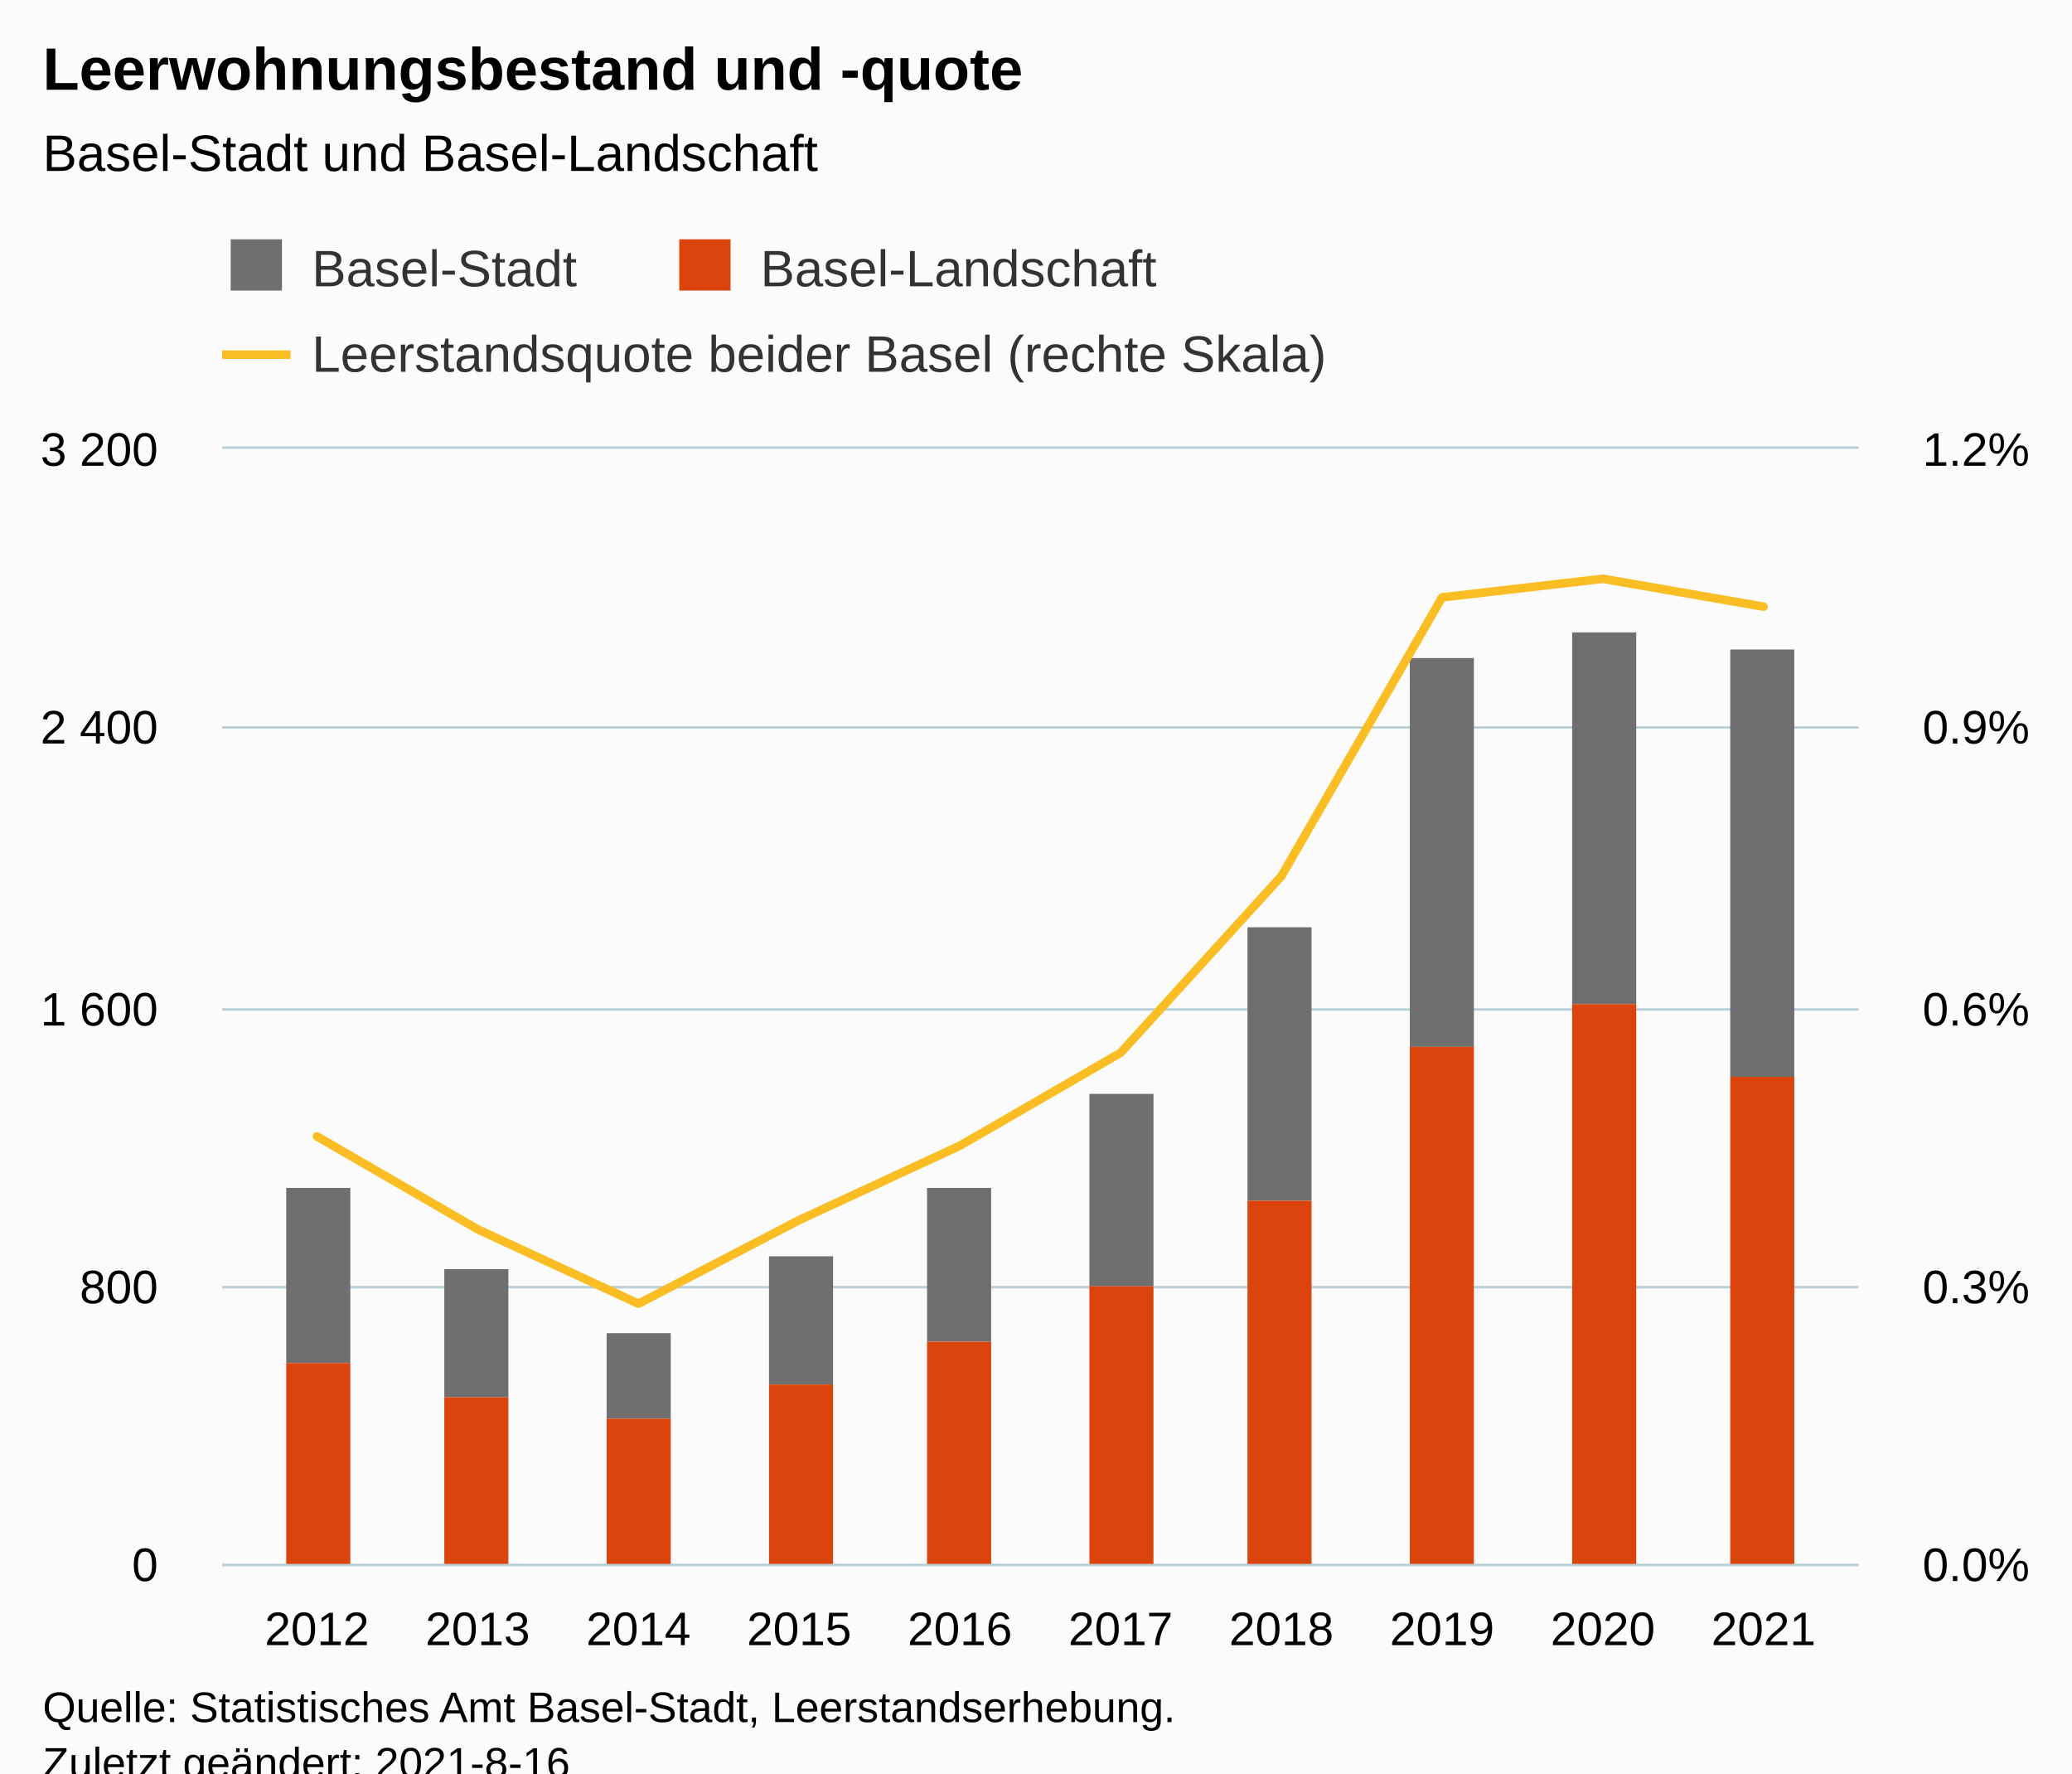
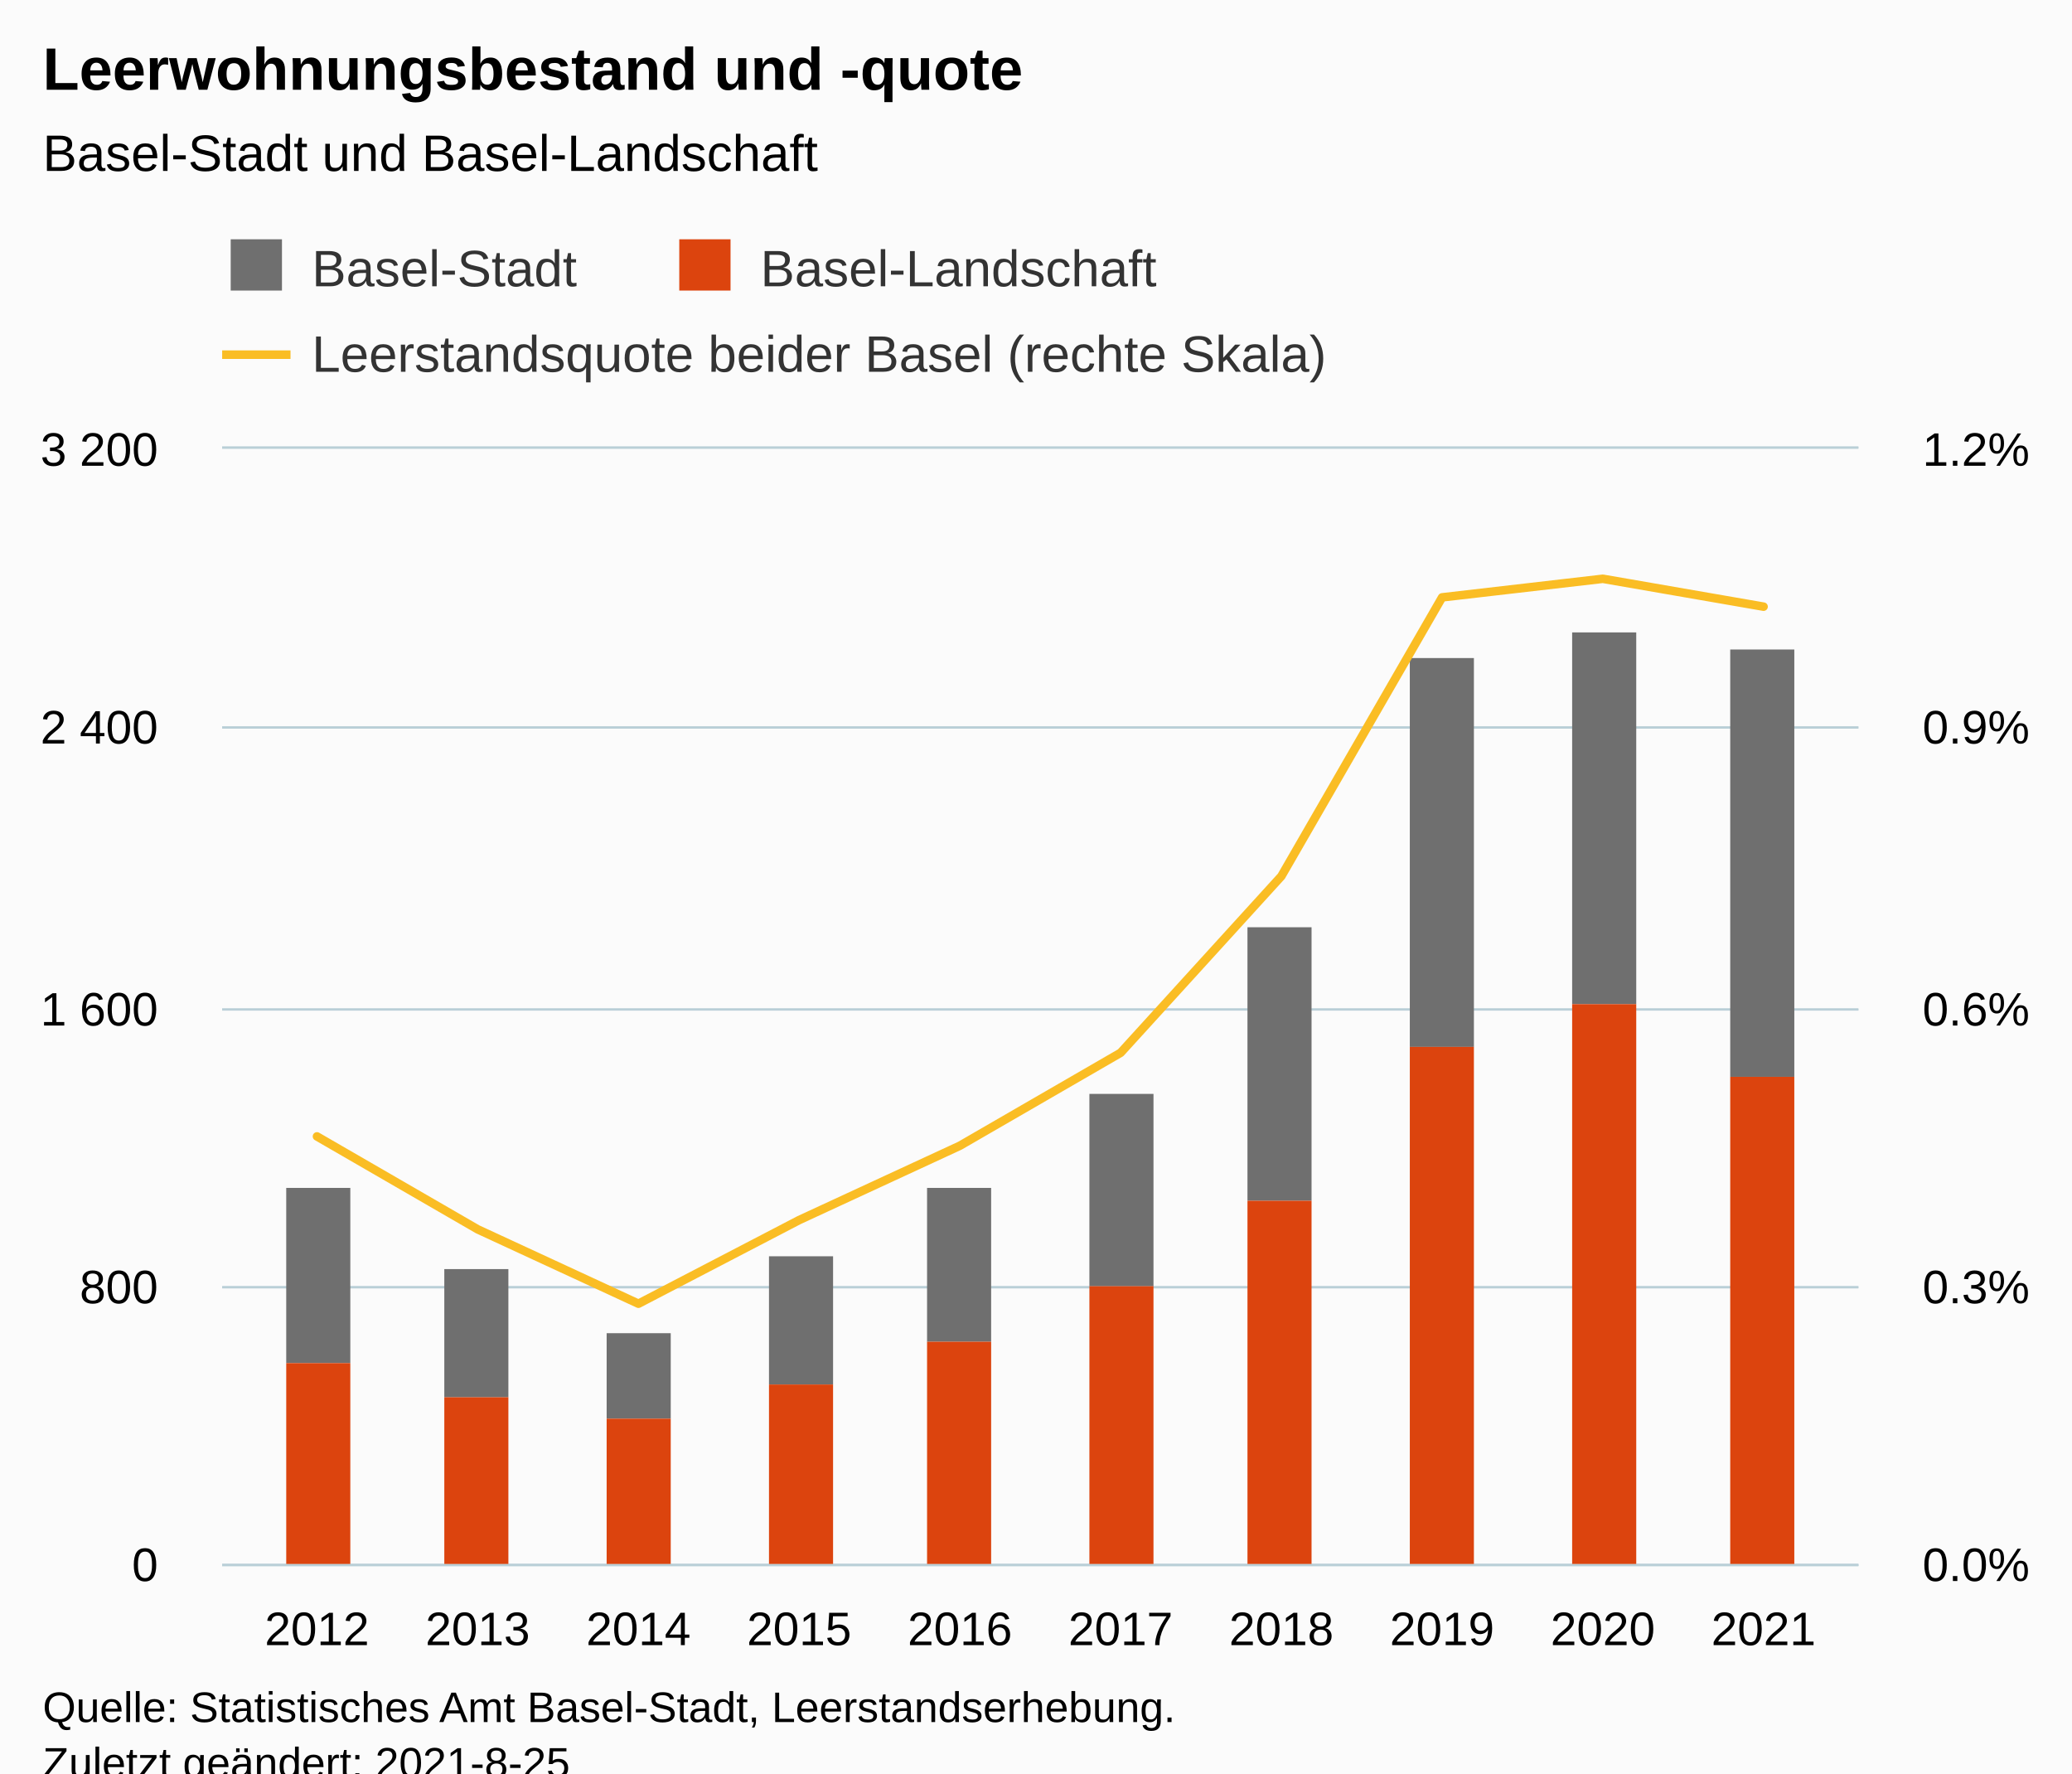
<svg xmlns="http://www.w3.org/2000/svg" version="1.1" class="highcharts-root" style="font-family:Arial;font-size:12px;" viewBox="0 0 485 415">
  <defs>
-     <clipPath id="highcharts-q4dqhrw-39-">
+     <clipPath id="highcharts-yonq5iz-39-">
      <rect x="0" y="0" width="383" height="261" fill="none" />
    </clipPath>
-     <clipPath id="highcharts-q4dqhrw-50-">
+     <clipPath id="highcharts-yonq5iz-50-">
      <rect x="0" y="0" width="383" height="261" fill="none" />
    </clipPath>
-     <clipPath id="highcharts-q4dqhrw-71-">
+     <clipPath id="highcharts-yonq5iz-71-">
      <rect x="0" y="0" width="383" height="261" fill="none" />
    </clipPath>
-     <clipPath id="highcharts-q4dqhrw-72-">
+     <clipPath id="highcharts-yonq5iz-72-">
      <rect x="52" y="105" width="383" height="261" fill="none" />
    </clipPath>
  </defs>
  <rect fill="#fbfbfb" class="highcharts-background" x="0" y="0" width="485" height="428" rx="0" ry="0" />
  <rect fill="none" class="highcharts-plot-background" x="52" y="105" width="383" height="261" />
  <g class="highcharts-pane-group" data-z-index="0" />
  <g class="highcharts-grid highcharts-xaxis-grid" data-z-index="1">
    <path fill="none" data-z-index="1" class="highcharts-grid-line" d="M 73.5 105 L 73.5 366" opacity="1" />
    <path fill="none" data-z-index="1" class="highcharts-grid-line" d="M 111.5 105 L 111.5 366" opacity="1" />
    <path fill="none" data-z-index="1" class="highcharts-grid-line" d="M 148.5 105 L 148.5 366" opacity="1" />
    <path fill="none" data-z-index="1" class="highcharts-grid-line" d="M 186.5 105 L 186.5 366" opacity="1" />
    <path fill="none" data-z-index="1" class="highcharts-grid-line" d="M 224.5 105 L 224.5 366" opacity="1" />
    <path fill="none" data-z-index="1" class="highcharts-grid-line" d="M 261.5 105 L 261.5 366" opacity="1" />
    <path fill="none" data-z-index="1" class="highcharts-grid-line" d="M 299.5 105 L 299.5 366" opacity="1" />
    <path fill="none" data-z-index="1" class="highcharts-grid-line" d="M 337.5 105 L 337.5 366" opacity="1" />
    <path fill="none" data-z-index="1" class="highcharts-grid-line" d="M 374.5 105 L 374.5 366" opacity="1" />
    <path fill="none" data-z-index="1" class="highcharts-grid-line" d="M 412.5 105 L 412.5 366" opacity="1" />
  </g>
  <g class="highcharts-grid highcharts-yaxis-grid" data-z-index="1">
    <path fill="none" stroke="#B9CFD7" stroke-width="0.5" data-z-index="1" class="highcharts-grid-line" d="M 52 366.25 L 435 366.25" opacity="1" />
    <path fill="none" stroke="#B9CFD7" stroke-width="0.5" data-z-index="1" class="highcharts-grid-line" d="M 52 301.25 L 435 301.25" opacity="1" />
    <path fill="none" stroke="#B9CFD7" stroke-width="0.5" data-z-index="1" class="highcharts-grid-line" d="M 52 236.25 L 435 236.25" opacity="1" />
    <path fill="none" stroke="#B9CFD7" stroke-width="0.5" data-z-index="1" class="highcharts-grid-line" d="M 52 170.25 L 435 170.25" opacity="1" />
    <path fill="none" stroke="#B9CFD7" stroke-width="0.5" data-z-index="1" class="highcharts-grid-line" d="M 52 104.75 L 435 104.75" opacity="1" />
  </g>
  <g class="highcharts-grid highcharts-yaxis-grid" data-z-index="1">
    <path fill="none" stroke="#B9CFD7" stroke-width="0.5" data-z-index="1" class="highcharts-grid-line" d="M 52 366.25 L 435 366.25" opacity="1" />
    <path fill="none" stroke="#B9CFD7" stroke-width="0.5" data-z-index="1" class="highcharts-grid-line" d="M 52 301.25 L 435 301.25" opacity="1" />
    <path fill="none" stroke="#B9CFD7" stroke-width="0.5" data-z-index="1" class="highcharts-grid-line" d="M 52 236.25 L 435 236.25" opacity="1" />
    <path fill="none" stroke="#B9CFD7" stroke-width="0.5" data-z-index="1" class="highcharts-grid-line" d="M 52 170.25 L 435 170.25" opacity="1" />
    <path fill="none" stroke="#B9CFD7" stroke-width="0.5" data-z-index="1" class="highcharts-grid-line" d="M 52 104.75 L 435 104.75" opacity="1" />
  </g>
  <rect fill="none" class="highcharts-plot-border" data-z-index="1" x="52" y="105" width="383" height="261" />
  <g class="highcharts-axis highcharts-xaxis" data-z-index="2">
    <path fill="none" class="highcharts-axis-line" stroke="#B9CFD7" stroke-width="0.5" data-z-index="7" d="M 52 366.25 L 435 366.25" />
  </g>
  <g class="highcharts-axis highcharts-yaxis" data-z-index="2">
    <path fill="none" class="highcharts-axis-line" data-z-index="7" d="M 52 105 L 52 366" />
  </g>
  <g class="highcharts-axis highcharts-yaxis" data-z-index="2">
    <path fill="none" class="highcharts-axis-line" data-z-index="7" d="M 435 105 L 435 366" />
  </g>
  <g class="highcharts-series-group" data-z-index="3">
-     <g class="highcharts-series highcharts-series-0 highcharts-column-series" data-z-index="0.1" opacity="1" transform="translate(52,105) scale(1 1)" clip-path="url(#highcharts-q4dqhrw-50-)">
+     <g class="highcharts-series highcharts-series-0 highcharts-column-series" data-z-index="0.1" opacity="1" transform="translate(52,105) scale(1 1)" clip-path="url(#highcharts-yonq5iz-50-)">
      <rect x="15" y="173" width="15" height="41" fill="#6F6F6F" opacity="1" class="highcharts-point" />
      <rect x="52" y="192" width="15" height="30" fill="#6F6F6F" opacity="1" class="highcharts-point" />
      <rect x="90" y="207" width="15" height="20" fill="#6F6F6F" opacity="1" class="highcharts-point" />
      <rect x="128" y="189" width="15" height="30" fill="#6F6F6F" opacity="1" class="highcharts-point" />
      <rect x="165" y="173" width="15" height="36" fill="#6F6F6F" opacity="1" class="highcharts-point" />
      <rect x="203" y="151" width="15" height="45" fill="#6F6F6F" opacity="1" class="highcharts-point" />
      <rect x="240" y="112" width="15" height="64" fill="#6F6F6F" opacity="1" class="highcharts-point" />
      <rect x="278" y="49" width="15" height="91" fill="#6F6F6F" opacity="1" class="highcharts-point" />
      <rect x="316" y="43" width="15" height="87" fill="#6F6F6F" opacity="1" class="highcharts-point" />
      <rect x="353" y="47" width="15" height="100" fill="#6F6F6F" opacity="1" class="highcharts-point" />
    </g>
    <g class="highcharts-markers highcharts-series-0 highcharts-column-series" data-z-index="0.1" opacity="1" transform="translate(52,105) scale(1 1)" clip-path="none" />
-     <g class="highcharts-series highcharts-series-1 highcharts-column-series" data-z-index="0.1" opacity="1" transform="translate(52,105) scale(1 1)" clip-path="url(#highcharts-q4dqhrw-50-)">
+     <g class="highcharts-series highcharts-series-1 highcharts-column-series" data-z-index="0.1" opacity="1" transform="translate(52,105) scale(1 1)" clip-path="url(#highcharts-yonq5iz-50-)">
      <rect x="15" y="214" width="15" height="48" fill="#DC440E" opacity="1" class="highcharts-point" />
      <rect x="52" y="222" width="15" height="40" fill="#DC440E" opacity="1" class="highcharts-point" />
      <rect x="90" y="227" width="15" height="35" fill="#DC440E" opacity="1" class="highcharts-point" />
      <rect x="128" y="219" width="15" height="43" fill="#DC440E" opacity="1" class="highcharts-point" />
      <rect x="165" y="209" width="15" height="53" fill="#DC440E" opacity="1" class="highcharts-point" />
      <rect x="203" y="196" width="15" height="66" fill="#DC440E" opacity="1" class="highcharts-point" />
      <rect x="240" y="176" width="15" height="86" fill="#DC440E" opacity="1" class="highcharts-point" />
      <rect x="278" y="140" width="15" height="122" fill="#DC440E" opacity="1" class="highcharts-point" />
      <rect x="316" y="130" width="15" height="132" fill="#DC440E" opacity="1" class="highcharts-point" />
      <rect x="353" y="147" width="15" height="115" fill="#DC440E" opacity="1" class="highcharts-point" />
    </g>
    <g class="highcharts-markers highcharts-series-1 highcharts-column-series" data-z-index="0.1" opacity="1" transform="translate(52,105) scale(1 1)" clip-path="none" />
-     <g class="highcharts-series highcharts-series-2 highcharts-line-series" data-z-index="0.1" opacity="1" transform="translate(52,105) scale(1 1)" clip-path="url(#highcharts-q4dqhrw-71-)">
+     <g class="highcharts-series highcharts-series-2 highcharts-line-series" data-z-index="0.1" opacity="1" transform="translate(52,105) scale(1 1)" clip-path="url(#highcharts-yonq5iz-71-)">
      <path fill="none" d="M 22.197 160.95 L 59.82 182.7 L 97.443 200.1 L 135.066 180.525 L 172.689 163.125 L 210.311 141.375 L 247.934 100.05 L 285.557 34.8 L 323.18 30.45 L 360.803 36.975" class="highcharts-graph" data-z-index="1" stroke="#FABD24" stroke-width="2" stroke-linejoin="round" stroke-linecap="round" />
    </g>
    <g class="highcharts-markers highcharts-series-2 highcharts-line-series" data-z-index="0.1" opacity="1" transform="translate(52,105) scale(1 1)" clip-path="none" />
  </g>
  <text x="10" text-anchor="start" class="highcharts-title" data-z-index="4" style="color:#000000;font-size:14px;font-weight:bold;fill:#000000;" y="21">
    <tspan>Leerwohnungsbestand und -quote</tspan>
  </text>
  <text x="10" text-anchor="start" class="highcharts-subtitle" data-z-index="4" style="color:#000000;font-size:12px;font-weight:normal;fill:#000000;" y="40">
    <tspan>Basel-Stadt und Basel-Landschaft</tspan>
  </text>
  <text x="10" text-anchor="start" class="highcharts-caption" data-z-index="4" style="color:#666666;fill:#666666;" y="400" />
  <g class="highcharts-legend" data-z-index="7" transform="translate(51,56)">
    <rect fill="none" class="highcharts-legend-box" rx="0" ry="0" x="0" y="0" width="269" height="37" visibility="visible" />
    <g data-z-index="1">
      <g>
        <g class="highcharts-legend-item highcharts-column-series highcharts-color-undefined highcharts-series-0" data-z-index="1" transform="translate(1,-4)">
          <text x="21" style="color:#333333;cursor:pointer;font-size:12px;font-weight:normal;fill:#333333;" text-anchor="start" data-z-index="2" y="15">
            <tspan>Basel-Stadt</tspan>
          </text>
          <rect x="2" y="4" width="12" height="12" fill="#6F6F6F" class="highcharts-point" data-z-index="3" />
        </g>
        <g class="highcharts-legend-item highcharts-column-series highcharts-color-undefined highcharts-series-1" data-z-index="1" transform="translate(106,-4)">
          <text x="21" y="15" style="color:#333333;cursor:pointer;font-size:12px;font-weight:normal;fill:#333333;" text-anchor="start" data-z-index="2">
            <tspan>Basel-Landschaft</tspan>
          </text>
          <rect x="2" y="4" width="12" height="12" fill="#DC440E" class="highcharts-point" data-z-index="3" />
        </g>
        <g class="highcharts-legend-item highcharts-line-series highcharts-color-undefined highcharts-series-2" data-z-index="1" transform="translate(1,16)">
          <path fill="none" d="M 0 11 L 16 11" class="highcharts-graph" stroke="#FABD24" stroke-width="2" />
          <text x="21" y="15" style="color:#333333;cursor:pointer;font-size:12px;font-weight:normal;fill:#333333;" text-anchor="start" data-z-index="2">
            <tspan>Leerstandsquote beider Basel (rechte Skala)</tspan>
          </text>
        </g>
      </g>
    </g>
  </g>
  <g class="highcharts-axis-labels highcharts-xaxis-labels" data-z-index="7">
    <text x="74.197" style="color:#000000;cursor:default;font-size:11px;fill:#000000;" text-anchor="middle" transform="translate(0,0)" y="385" opacity="1">2012</text>
    <text x="111.82" style="color:#000000;cursor:default;font-size:11px;fill:#000000;" text-anchor="middle" transform="translate(0,0)" y="385" opacity="1">2013</text>
    <text x="149.443" style="color:#000000;cursor:default;font-size:11px;fill:#000000;" text-anchor="middle" transform="translate(0,0)" y="385" opacity="1">2014</text>
    <text x="187.066" style="color:#000000;cursor:default;font-size:11px;fill:#000000;" text-anchor="middle" transform="translate(0,0)" y="385" opacity="1">2015</text>
    <text x="224.689" style="color:#000000;cursor:default;font-size:11px;fill:#000000;" text-anchor="middle" transform="translate(0,0)" y="385" opacity="1">2016</text>
    <text x="262.311" style="color:#000000;cursor:default;font-size:11px;fill:#000000;" text-anchor="middle" transform="translate(0,0)" y="385" opacity="1">2017</text>
    <text x="299.934" style="color:#000000;cursor:default;font-size:11px;fill:#000000;" text-anchor="middle" transform="translate(0,0)" y="385" opacity="1">2018</text>
    <text x="337.557" style="color:#000000;cursor:default;font-size:11px;fill:#000000;" text-anchor="middle" transform="translate(0,0)" y="385" opacity="1">2019</text>
    <text x="375.18" style="color:#000000;cursor:default;font-size:11px;fill:#000000;" text-anchor="middle" transform="translate(0,0)" y="385" opacity="1">2020</text>
    <text x="412.803" style="color:#000000;cursor:default;font-size:11px;fill:#000000;" text-anchor="middle" transform="translate(0,0)" y="385" opacity="1">2021</text>
  </g>
  <g class="highcharts-axis-labels highcharts-yaxis-labels" data-z-index="7">
    <text x="37" style="color:#000000;cursor:default;font-size:11px;fill:#000000;" text-anchor="end" transform="translate(0,0)" y="370" opacity="1">0</text>
    <text x="37" style="color:#000000;cursor:default;font-size:11px;fill:#000000;" text-anchor="end" transform="translate(0,0)" y="305" opacity="1">800</text>
    <text x="37" style="color:#000000;cursor:default;font-size:11px;fill:#000000;" text-anchor="end" transform="translate(0,0)" y="240" opacity="1">
      <tspan>1 600</tspan>
    </text>
    <text x="37" style="color:#000000;cursor:default;font-size:11px;fill:#000000;" text-anchor="end" transform="translate(0,0)" y="174" opacity="1">
      <tspan>2 400</tspan>
    </text>
    <text x="37" style="color:#000000;cursor:default;font-size:11px;fill:#000000;" text-anchor="end" transform="translate(0,0)" y="109" opacity="1">
      <tspan>3 200</tspan>
    </text>
  </g>
  <g class="highcharts-axis-labels highcharts-yaxis-labels" data-z-index="7">
    <text x="450" style="color:#000000;cursor:default;font-size:11px;fill:#000000;" text-anchor="start" transform="translate(0,0)" y="370" opacity="1">0.0%</text>
    <text x="450" style="color:#000000;cursor:default;font-size:11px;fill:#000000;" text-anchor="start" transform="translate(0,0)" y="305" opacity="1">0.3%</text>
    <text x="450" style="color:#000000;cursor:default;font-size:11px;fill:#000000;" text-anchor="start" transform="translate(0,0)" y="240" opacity="1">0.6%</text>
    <text x="450" style="color:#000000;cursor:default;font-size:11px;fill:#000000;" text-anchor="start" transform="translate(0,0)" y="174" opacity="1">0.9%</text>
    <text x="450" style="color:#000000;cursor:default;font-size:11px;fill:#000000;" text-anchor="start" transform="translate(0,0)" y="109" opacity="1">1.2%</text>
  </g>
  <text x="10" class="highcharts-credits" text-anchor="start" data-z-index="8" style="cursor:default;color:#000000;font-size:10px;fill:#000000;" y="403">
    <tspan>Quelle: Statistisches Amt Basel-Stadt, Leerstandserhebung.</tspan>
-     <tspan x="10" dy="13">Zuletzt geändert: 2021-8-16</tspan>
+     <tspan x="10" dy="13">Zuletzt geändert: 2021-8-25</tspan>
  </text>
-   <g class="highcharts-control-points" data-z-index="99" clip-path="url(#highcharts-q4dqhrw-72-)" />
+   <g class="highcharts-control-points" data-z-index="99" clip-path="url(#highcharts-yonq5iz-72-)" />
</svg>
